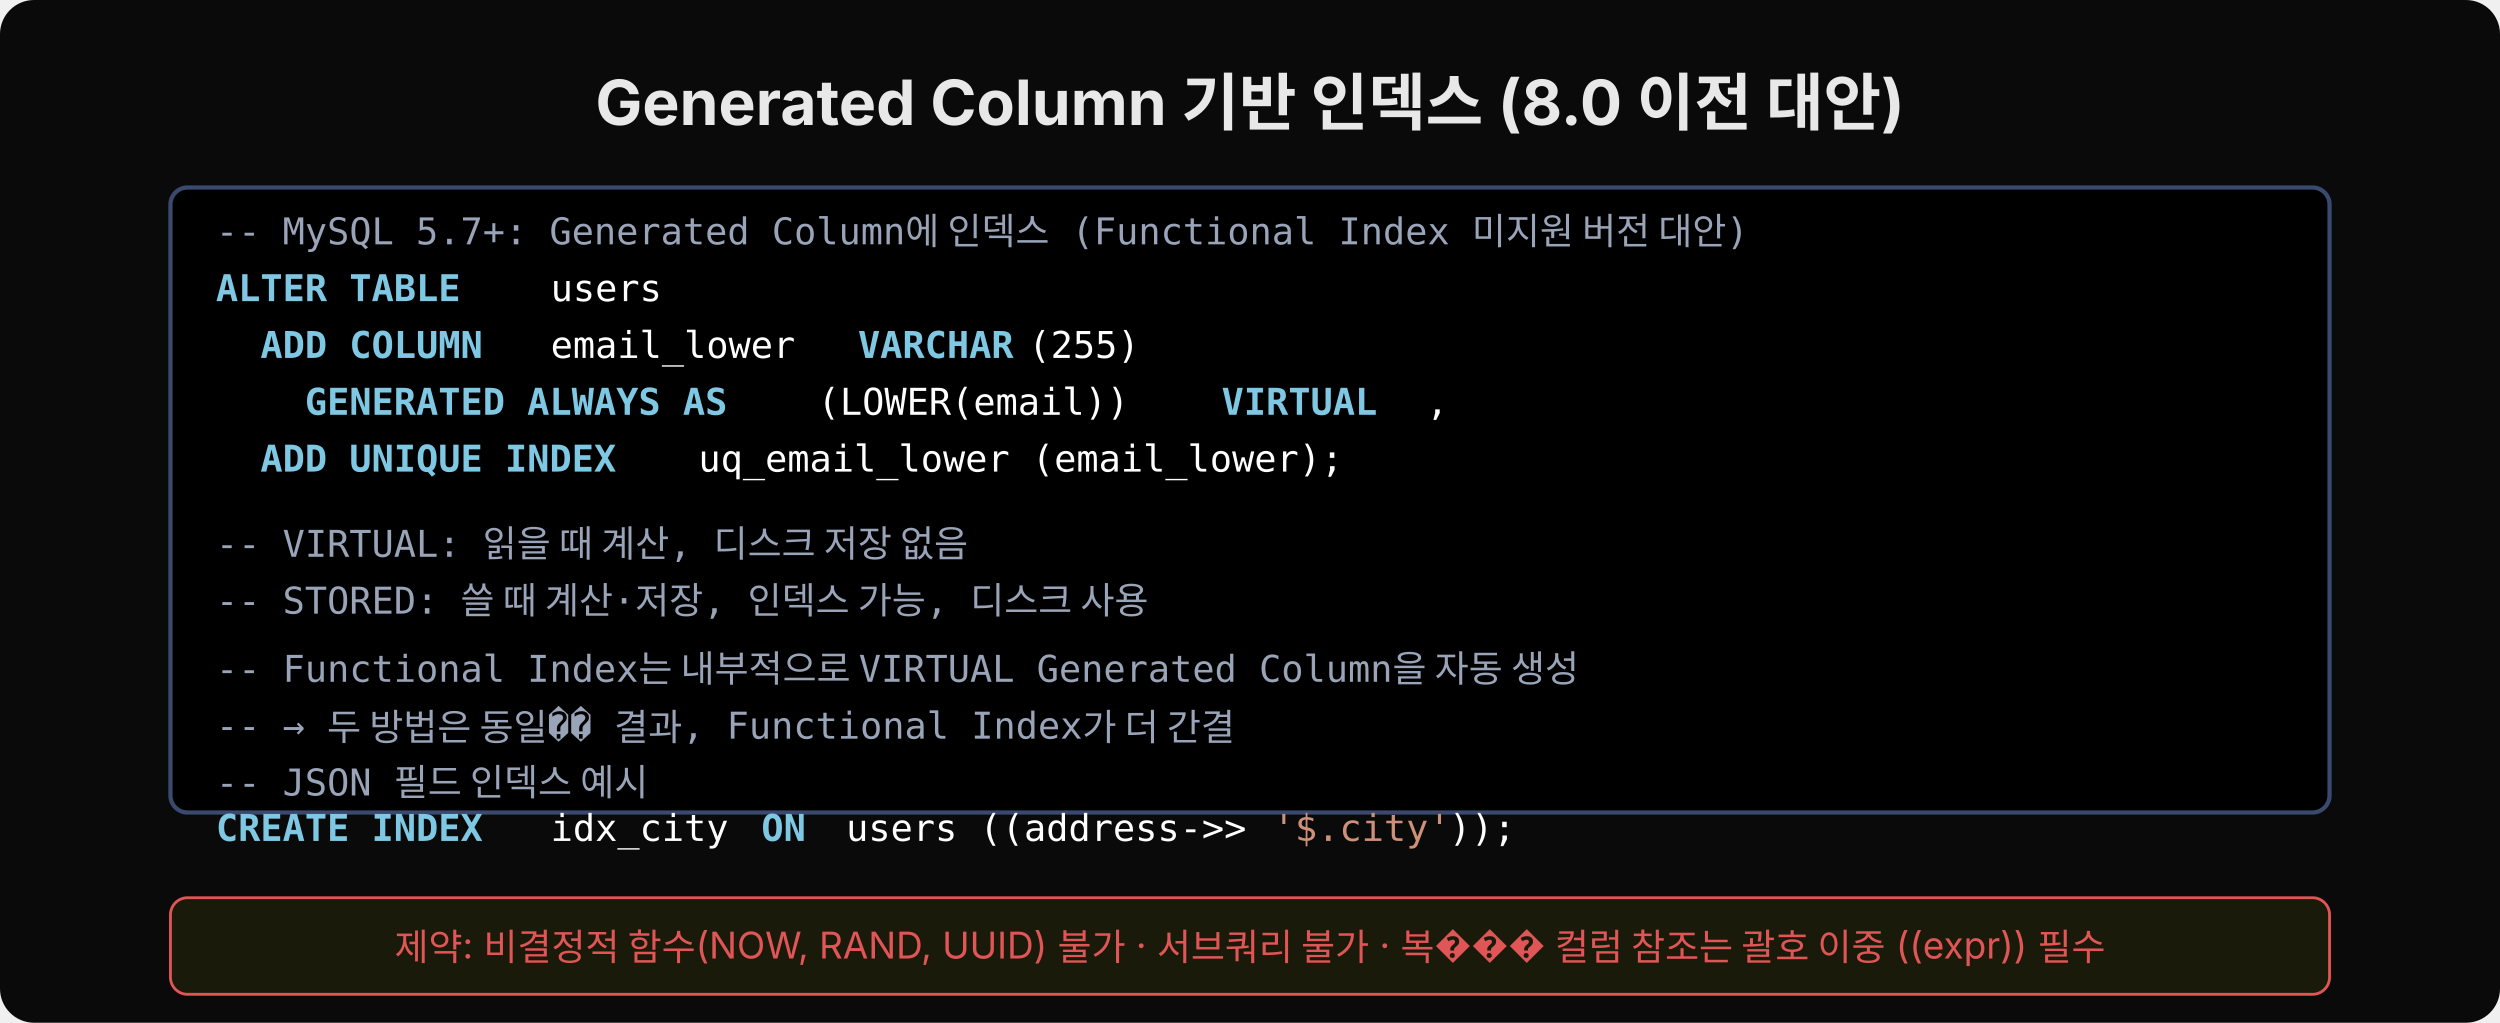
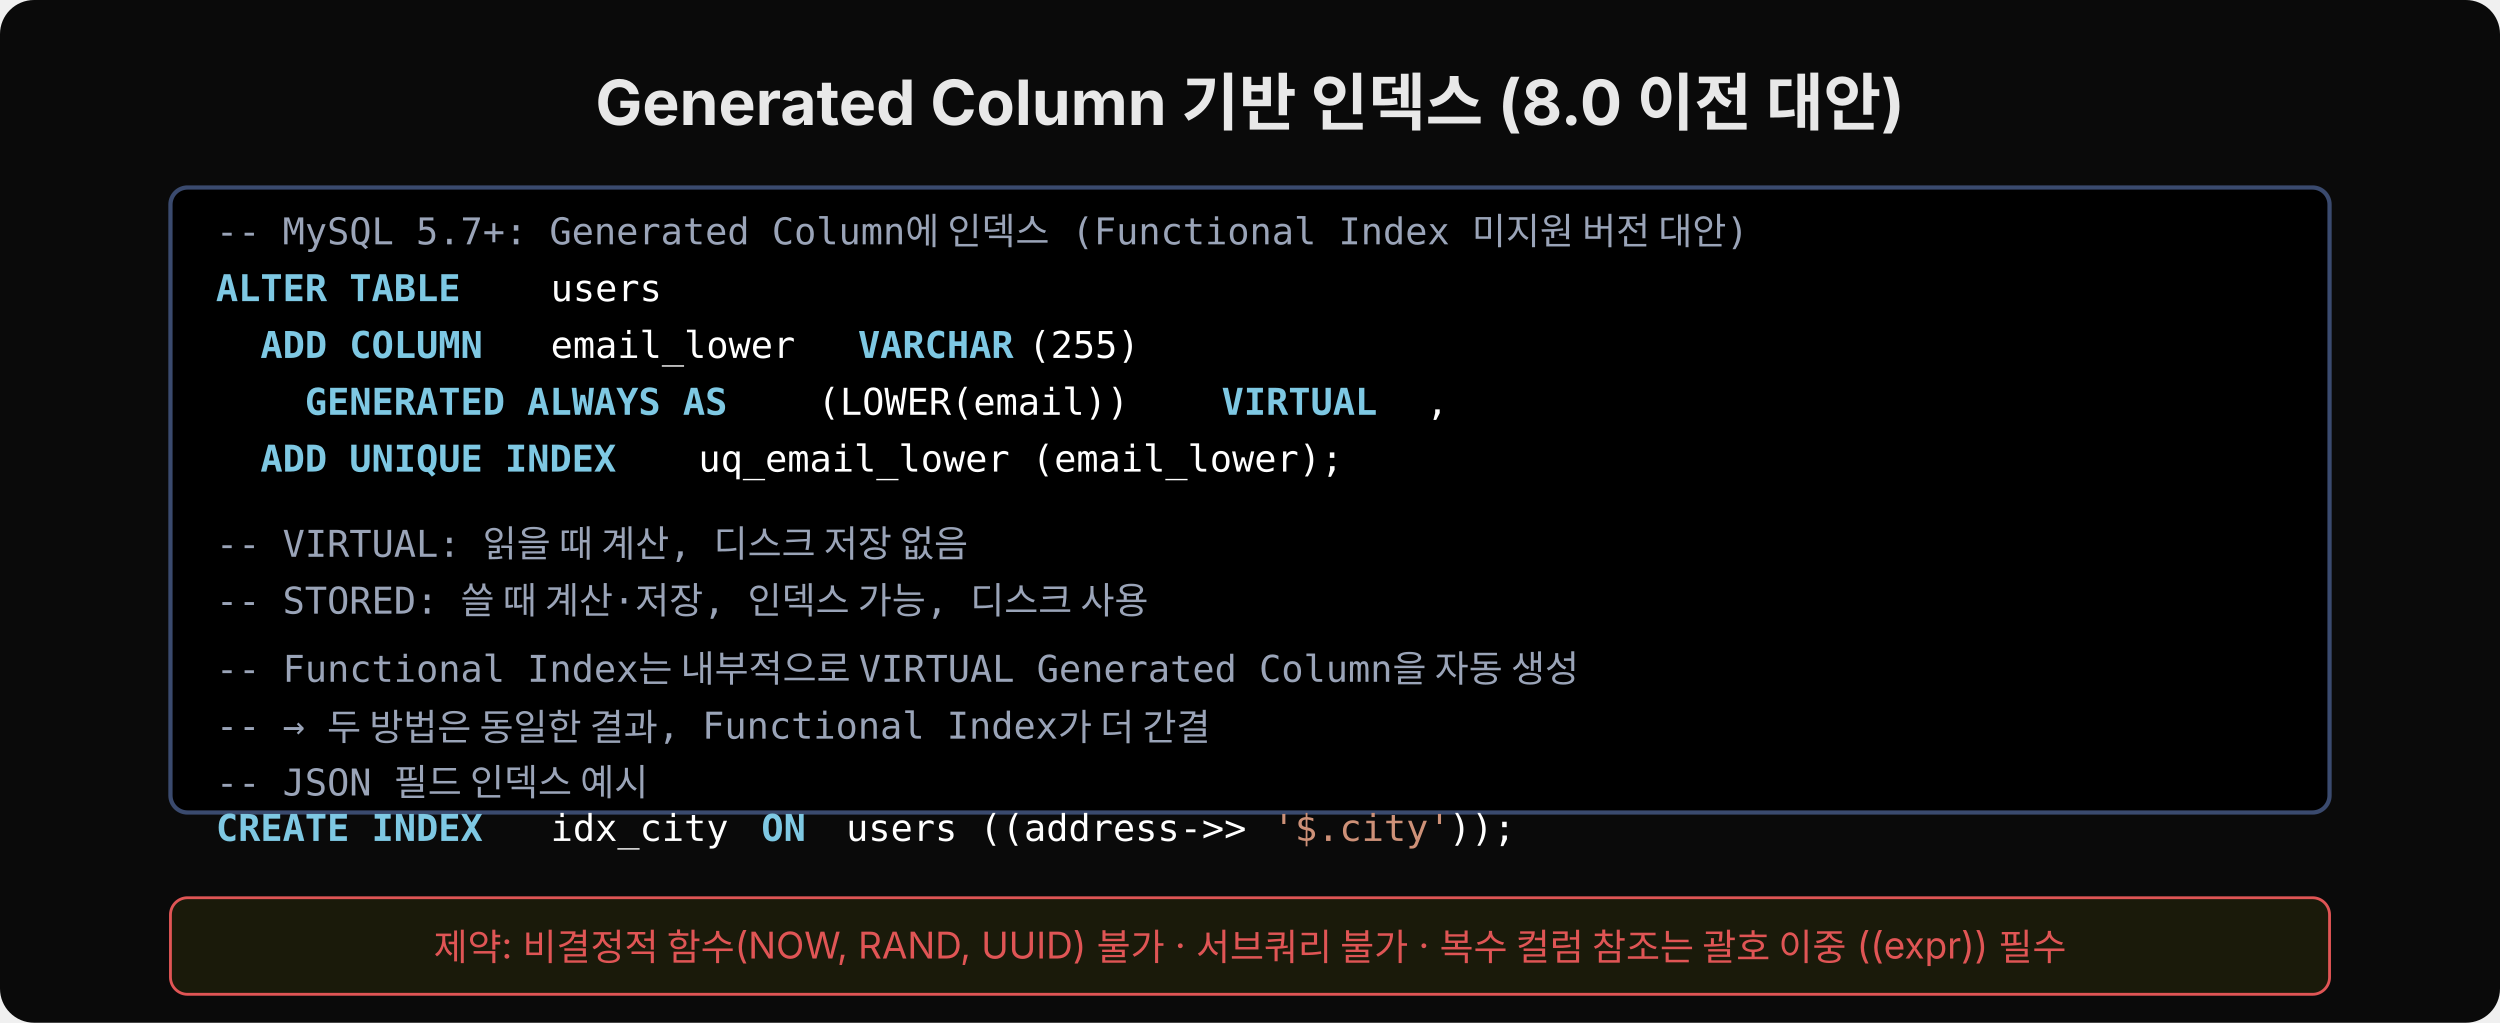
<svg xmlns="http://www.w3.org/2000/svg" width="880" height="360" viewBox="0 0 880 360">
  <defs>
    <marker id="arr-b" viewBox="0 0 14 14" refX="12" refY="7" markerUnits="userSpaceOnUse" markerWidth="14" markerHeight="14" orient="auto">
      <path d="M 0 0 L 13 7 L 0 14 z" fill="#7ec8e3" />
    </marker>
  </defs>
  <rect width="880" height="360" rx="12" fill="#0a0a0a" />
  <text x="440" y="44" text-anchor="middle" font-family="'Wanted Sans Variable','Wanted Sans',-apple-system,sans-serif" font-size="22" font-weight="700" fill="#e8e8e8">Generated Column 기반 인덱스 (8.0 이전 대안)</text>
  <rect x="60" y="66" width="760" height="220" rx="6" fill="#000000" stroke="#3a4a6e" stroke-width="1.5" />
  <text x="76" y="86" font-family="'JetBrains Mono','Menlo','Consolas',monospace" font-size="13" fill="#9aa4b8" xml:space="preserve">-- MySQL 5.7+: Generated Column에 인덱스 (Functional Index 미지원 버전 대안)</text>
  <text x="76" y="106" font-family="'JetBrains Mono','Menlo','Consolas',monospace" font-size="13" fill="#7ec8e3" font-weight="600" xml:space="preserve">ALTER TABLE</text>
  <text x="186" y="106" font-family="'JetBrains Mono','Menlo','Consolas',monospace" font-size="13" fill="#ffffff" xml:space="preserve"> users</text>
  <text x="76" y="126" font-family="'JetBrains Mono','Menlo','Consolas',monospace" font-size="13" fill="#7ec8e3" font-weight="600" xml:space="preserve">  ADD COLUMN</text>
  <text x="186" y="126" font-family="'JetBrains Mono','Menlo','Consolas',monospace" font-size="13" fill="#ffffff" xml:space="preserve"> email_lower </text>
  <text x="302" y="126" font-family="'JetBrains Mono','Menlo','Consolas',monospace" font-size="13" fill="#7ec8e3" font-weight="600" xml:space="preserve">VARCHAR</text>
  <text x="362" y="126" font-family="'JetBrains Mono','Menlo','Consolas',monospace" font-size="13" fill="#ffffff" xml:space="preserve">(255)</text>
  <text x="76" y="146" font-family="'JetBrains Mono','Menlo','Consolas',monospace" font-size="13" fill="#7ec8e3" font-weight="600" xml:space="preserve">    GENERATED ALWAYS AS</text>
  <text x="280" y="146" font-family="'JetBrains Mono','Menlo','Consolas',monospace" font-size="13" fill="#ffffff" xml:space="preserve"> (LOWER(email)) </text>
  <text x="430" y="146" font-family="'JetBrains Mono','Menlo','Consolas',monospace" font-size="13" fill="#7ec8e3" font-weight="600" xml:space="preserve">VIRTUAL</text>
  <text x="502" y="146" font-family="'JetBrains Mono','Menlo','Consolas',monospace" font-size="13" fill="#ffffff" xml:space="preserve">,</text>
  <text x="76" y="166" font-family="'JetBrains Mono','Menlo','Consolas',monospace" font-size="13" fill="#7ec8e3" font-weight="600" xml:space="preserve">  ADD UNIQUE INDEX</text>
  <text x="238" y="166" font-family="'JetBrains Mono','Menlo','Consolas',monospace" font-size="13" fill="#ffffff" xml:space="preserve"> uq_email_lower (email_lower);</text>
  <text x="76" y="196" font-family="'JetBrains Mono','Menlo','Consolas',monospace" font-size="13" fill="#9aa4b8" xml:space="preserve">-- VIRTUAL: 읽을 때 계산, 디스크 저장 없음</text>
  <text x="76" y="216" font-family="'JetBrains Mono','Menlo','Consolas',monospace" font-size="13" fill="#9aa4b8" xml:space="preserve">-- STORED: 쓸 때 계산·저장, 인덱스 가능, 디스크 사용</text>
  <text x="76" y="240" font-family="'JetBrains Mono','Menlo','Consolas',monospace" font-size="13" fill="#9aa4b8" xml:space="preserve">-- Functional Index는 내부적으로 VIRTUAL Generated Column을 자동 생성</text>
-   <text x="76" y="260" font-family="'JetBrains Mono','Menlo','Consolas',monospace" font-size="13" fill="#9aa4b8" xml:space="preserve">-- → 두 방법은 동일�� 결과, Functional Index가 더 간결</text>
+   <text x="76" y="260" font-family="'JetBrains Mono','Menlo','Consolas',monospace" font-size="13" fill="#9aa4b8" xml:space="preserve">-- → 두 방법은 동일한 결과, Functional Index가 더 간결</text>
  <text x="76" y="280" font-family="'JetBrains Mono','Menlo','Consolas',monospace" font-size="13" fill="#9aa4b8" xml:space="preserve">-- JSON 필드 인덱스 예시</text>
  <text x="76" y="296" font-family="'JetBrains Mono','Menlo','Consolas',monospace" font-size="13" fill="#7ec8e3" font-weight="600" xml:space="preserve">CREATE INDEX</text>
  <text x="186" y="296" font-family="'JetBrains Mono','Menlo','Consolas',monospace" font-size="13" fill="#ffffff" xml:space="preserve"> idx_city </text>
  <text x="268" y="296" font-family="'JetBrains Mono','Menlo','Consolas',monospace" font-size="13" fill="#7ec8e3" font-weight="600" xml:space="preserve">ON</text>
  <text x="290" y="296" font-family="'JetBrains Mono','Menlo','Consolas',monospace" font-size="13" fill="#ffffff" xml:space="preserve"> users ((address-&gt;&gt;</text>
  <text x="448" y="296" font-family="'JetBrains Mono','Menlo','Consolas',monospace" font-size="13" fill="#ce9178" xml:space="preserve">'$.city'</text>
  <text x="510" y="296" font-family="'JetBrains Mono','Menlo','Consolas',monospace" font-size="13" fill="#ffffff" xml:space="preserve">));</text>
  <rect x="60" y="316" width="760" height="34" rx="6" fill="#1a1a0a" stroke="#e05555" stroke-width="1" />
-   <text x="440" y="338" text-anchor="middle" font-family="'Wanted Sans Variable','Wanted Sans',-apple-system,sans-serif" font-size="13" fill="#e05555">제약: 비결정적 함수(NOW, RAND, UUID) 불가 · 서브쿼리 불가 · 복��� 컬럼 참조는 괄호 이중 ((expr)) 필수</text>
+   <text x="440" y="338" text-anchor="middle" font-family="'Wanted Sans Variable','Wanted Sans',-apple-system,sans-serif" font-size="13" fill="#e05555">제약: 비결정적 함수(NOW, RAND, UUID) 불가 · 서브쿼리 불가 · 복수 컬럼 참조는 괄호 이중 ((expr)) 필수</text>
</svg>
